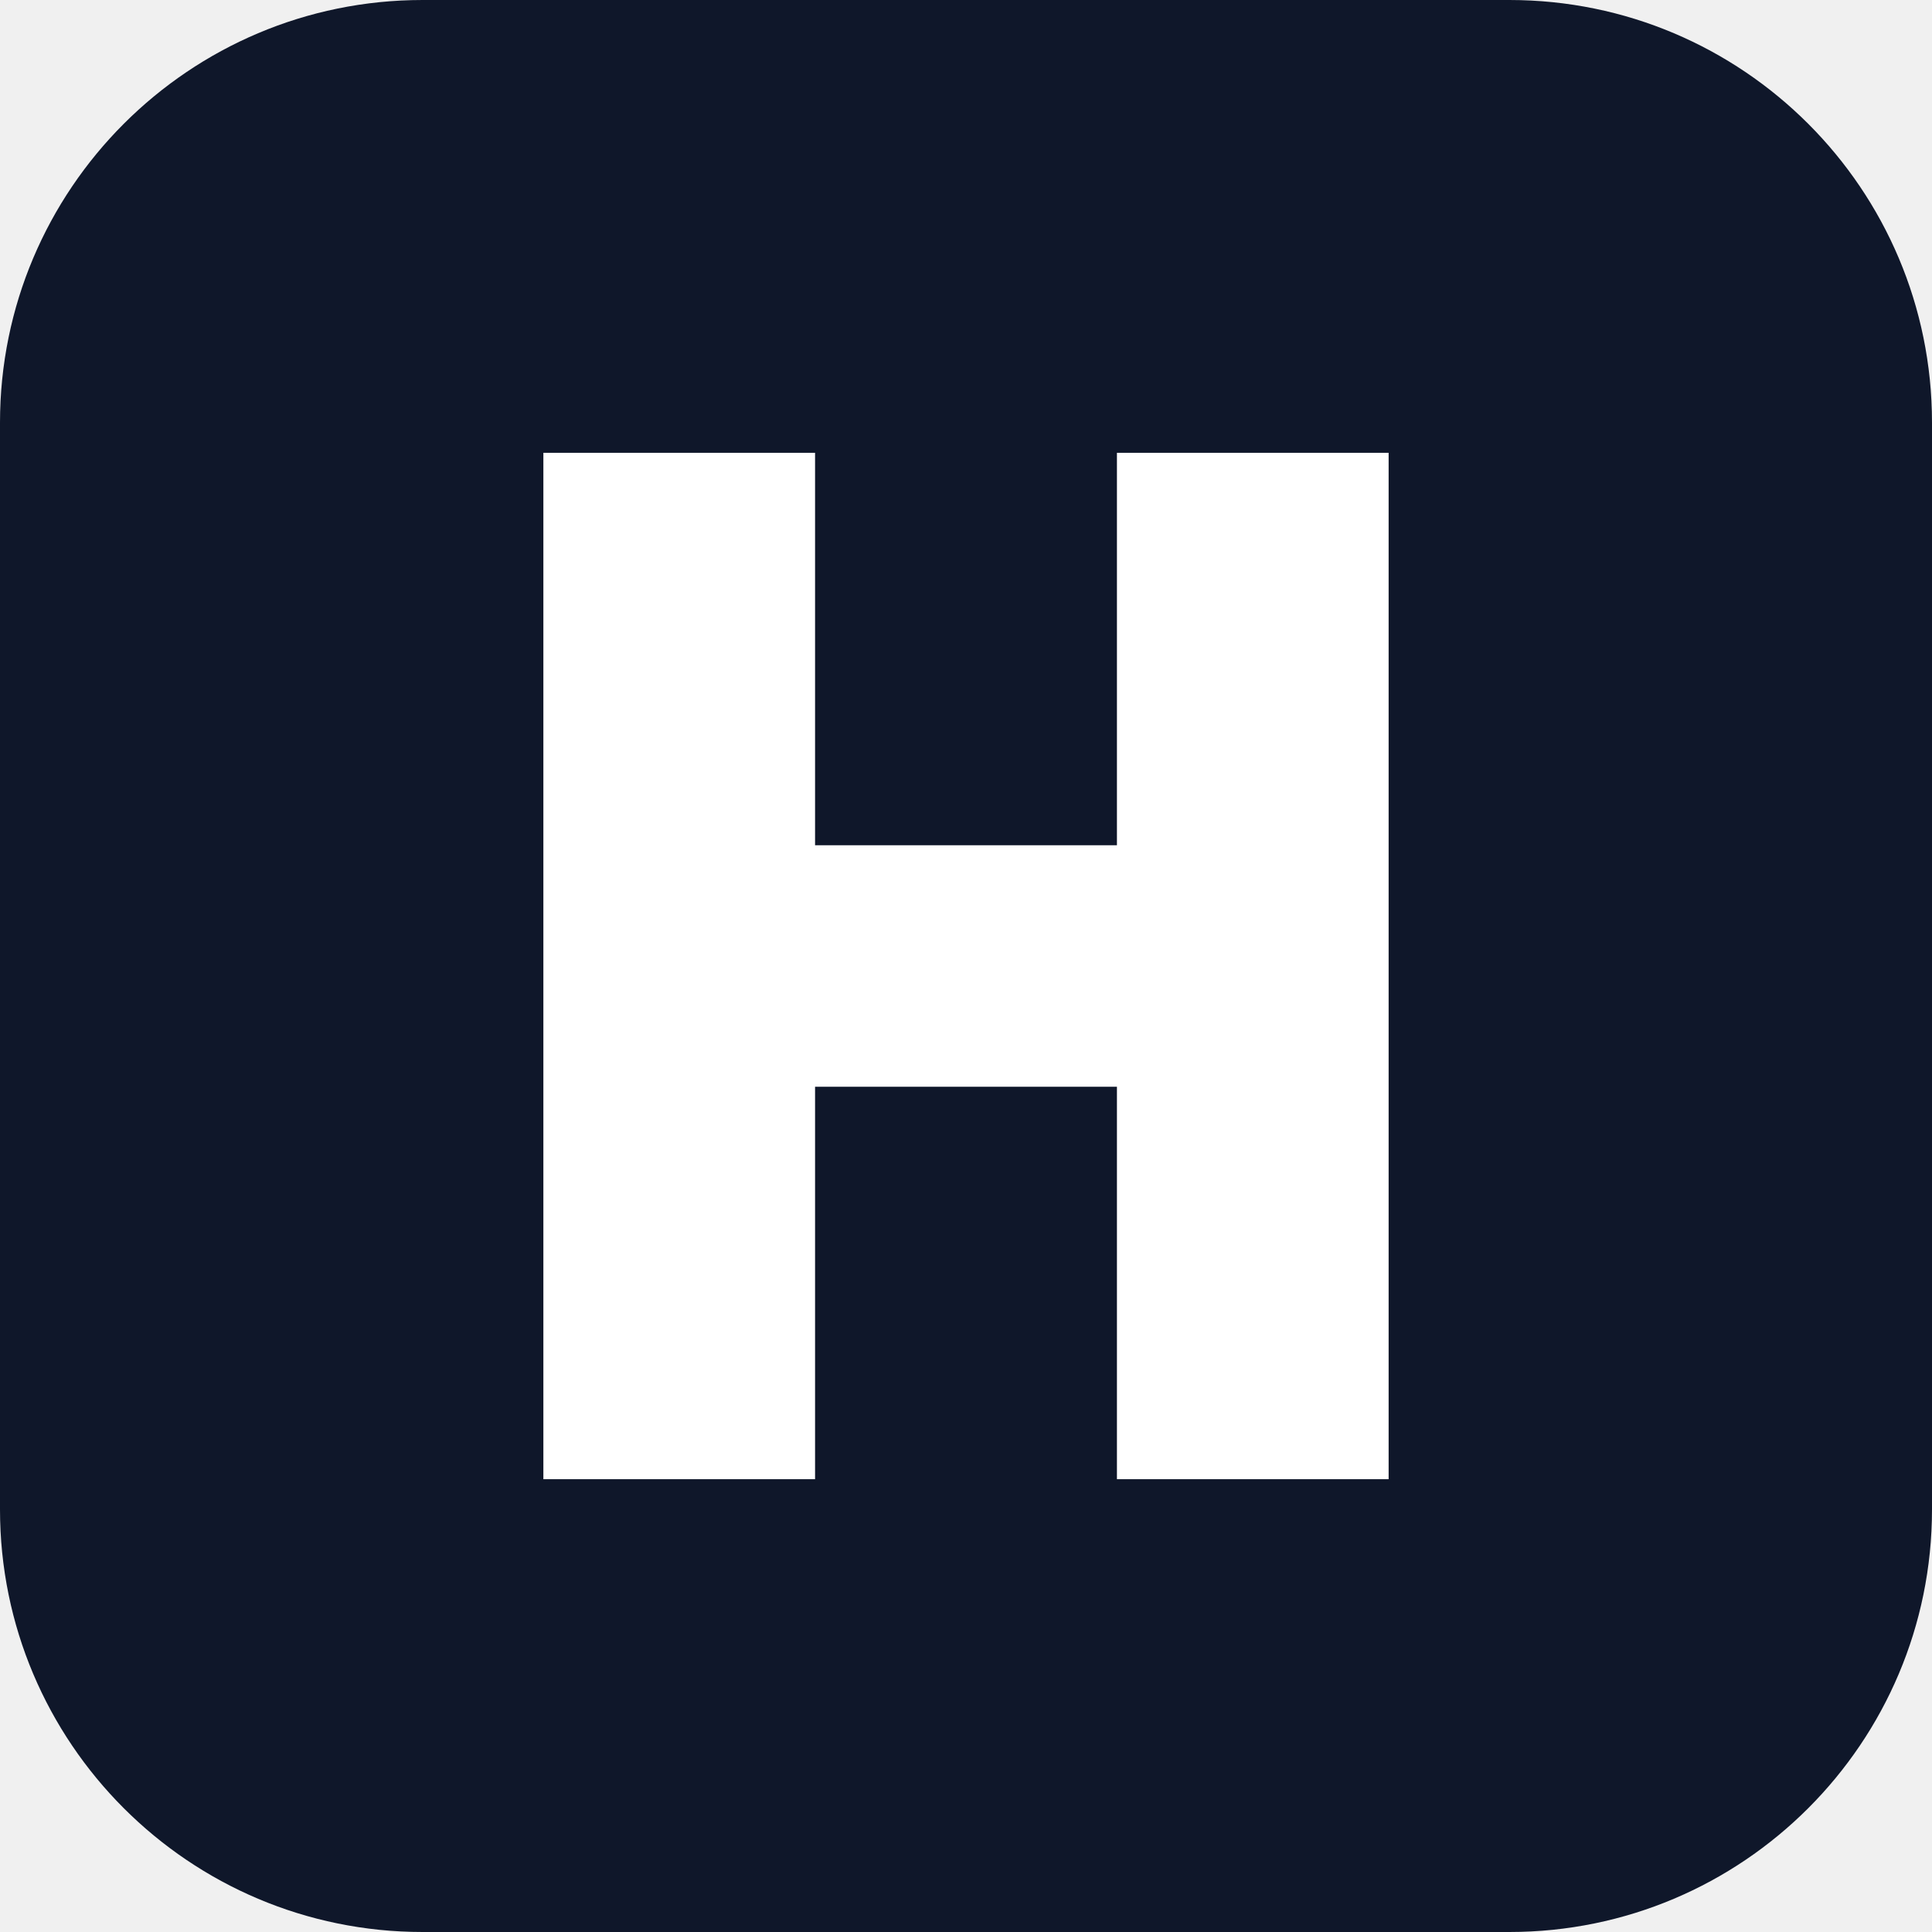
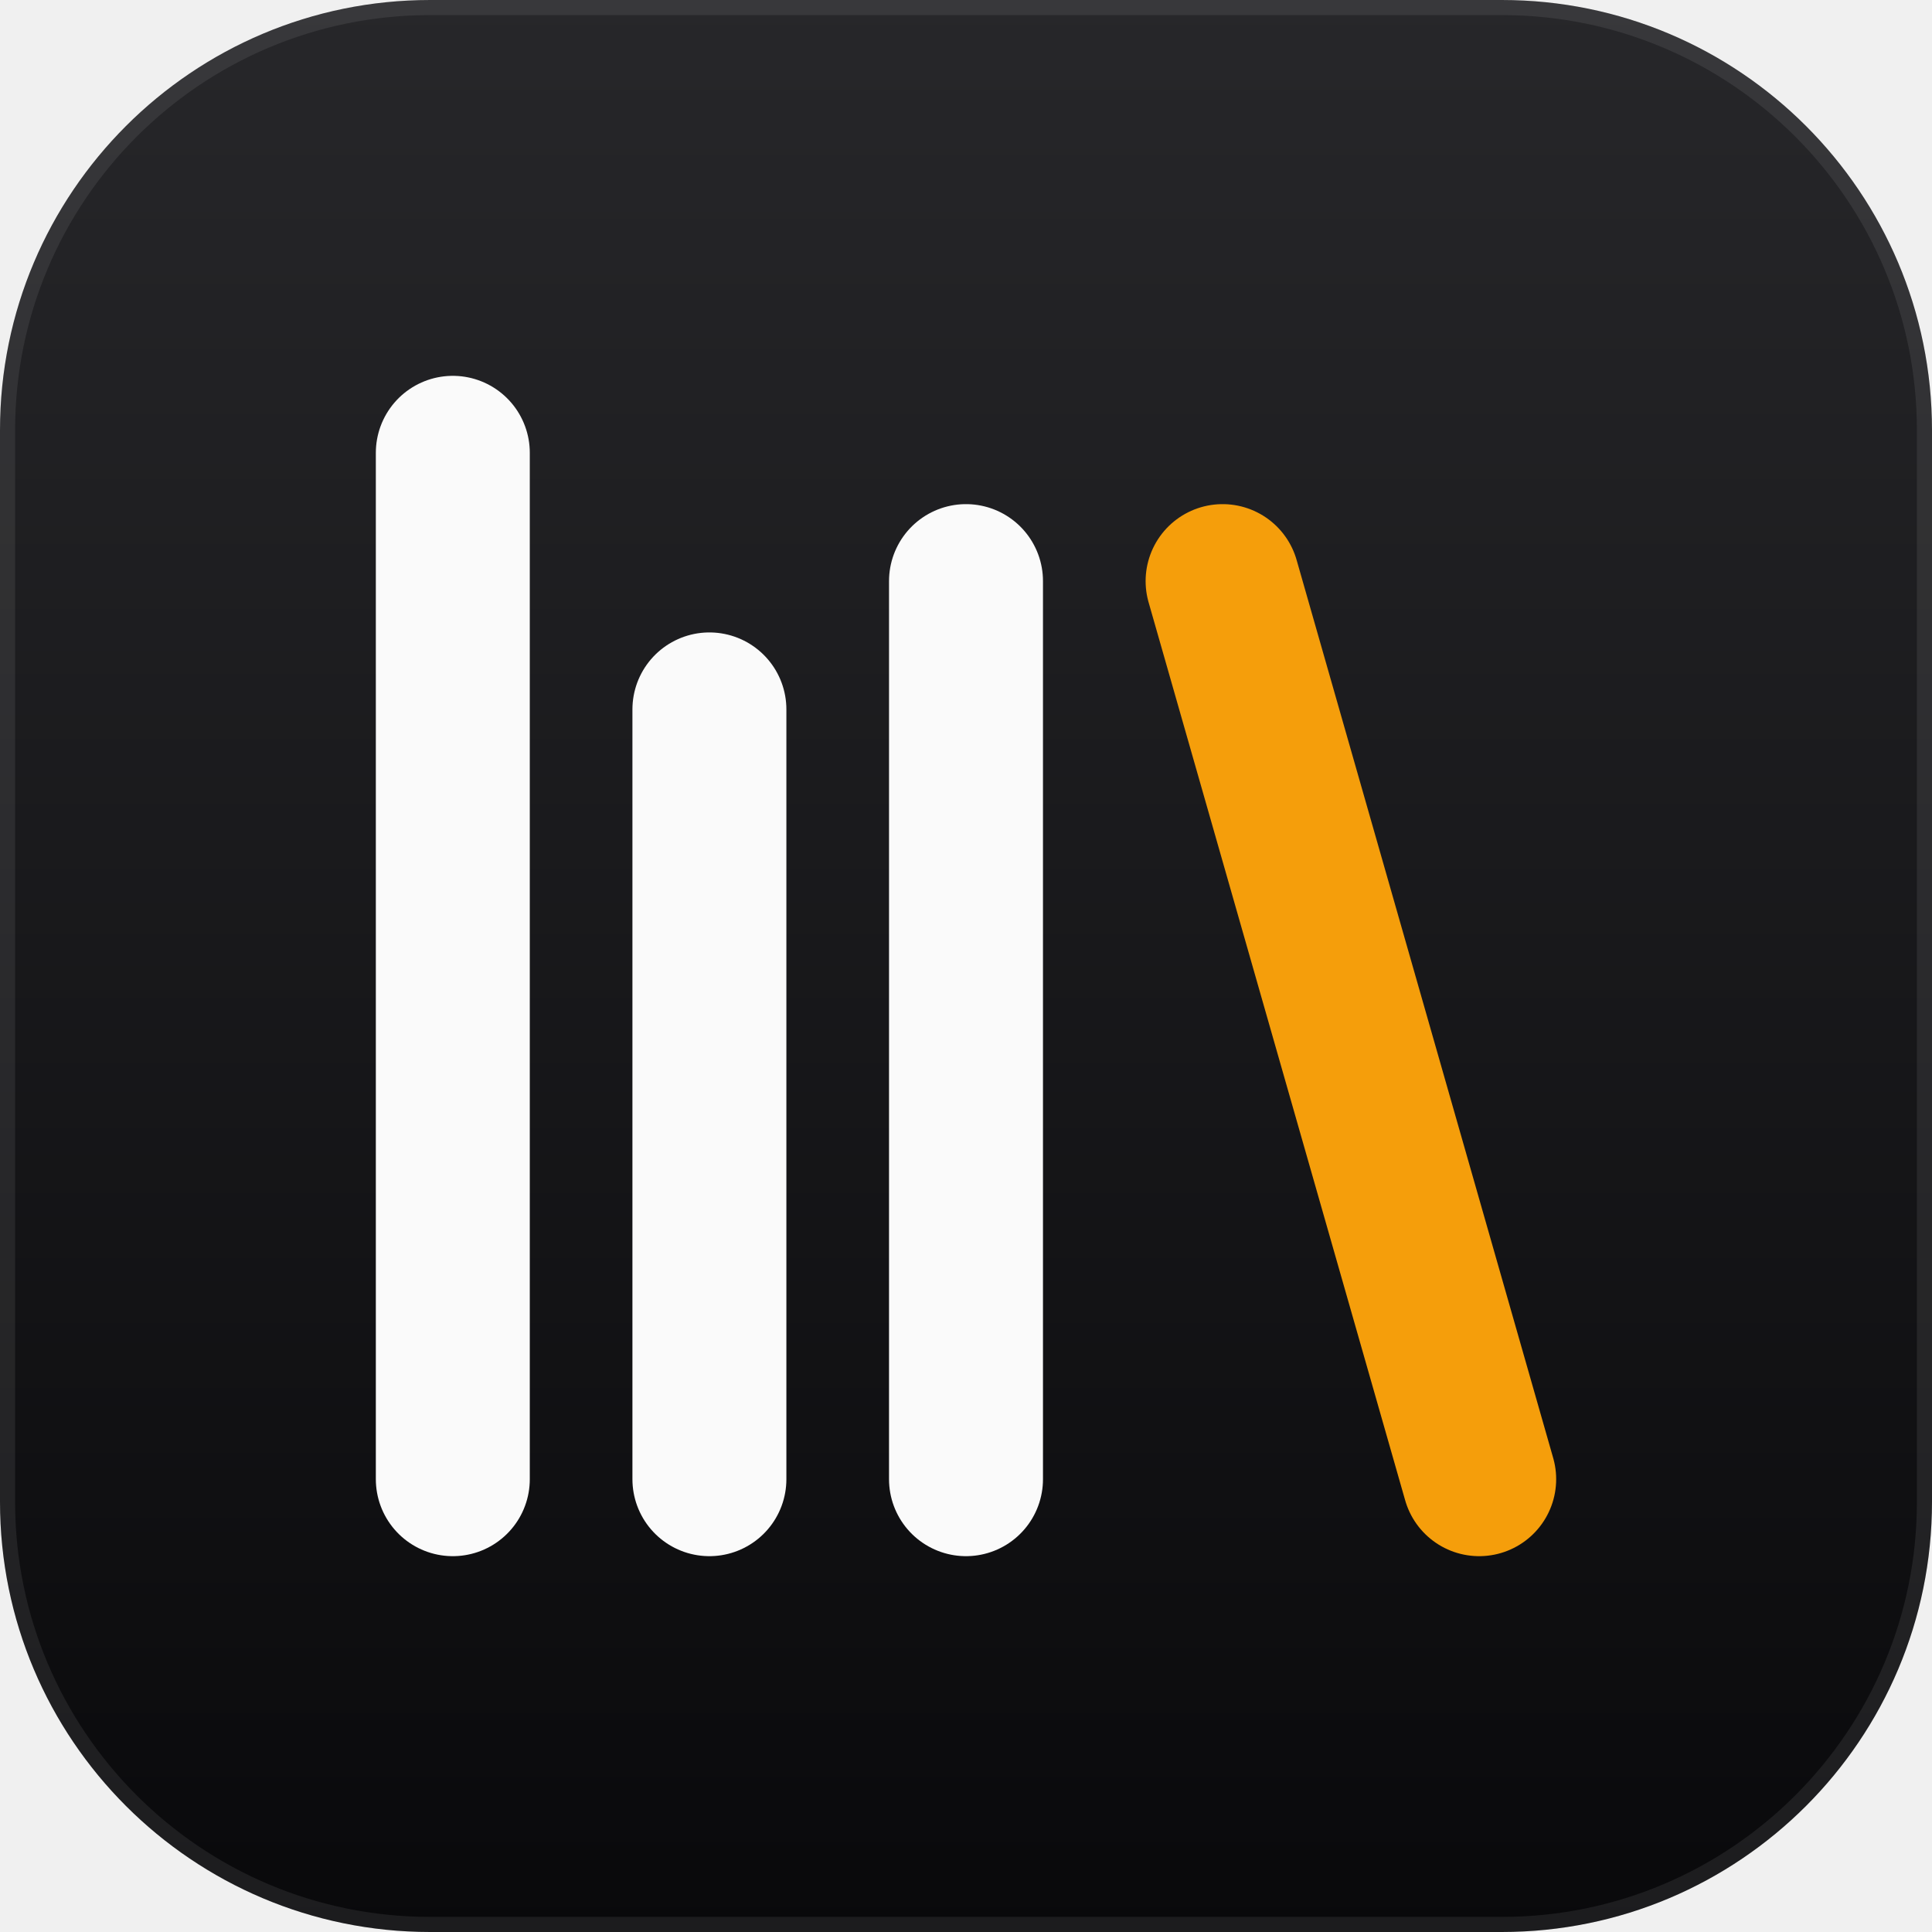
- <svg xmlns="http://www.w3.org/2000/svg" viewBox="0 0 64 64">
-   <rect width="64" height="64" rx="14" fill="#0f172a" />
-   <path d="M18 15h9v13h10V15h9v34h-9V36H27v13h-9z" fill="#fff" />
+ <svg xmlns="http://www.w3.org/2000/svg" viewBox="0 0 1024 1024">
+   <defs>
+     <linearGradient id="bg" x1="0" y1="0" x2="0" y2="1">
+       <stop offset="0" stop-color="#27272A" />
+       <stop offset="1" stop-color="#09090B" />
+     </linearGradient>
+   </defs>
+   <rect width="1024" height="1024" rx="228" fill="url(#bg)" />
+   <rect x="4" y="4" width="1016" height="1016" rx="224" fill="none" stroke="#fff" stroke-opacity=".08" stroke-width="8" />
+   <g transform="translate(104 104) scale(34)" fill="none" stroke-width="2.4" stroke-linecap="round" stroke-linejoin="round">
+     <path d="M4 4v16M8 8v12M12 6v14" stroke="#FAFAFA" />
+     <path d="m16 6 4 14" stroke="#F59E0B" />
+   </g>
</svg>
